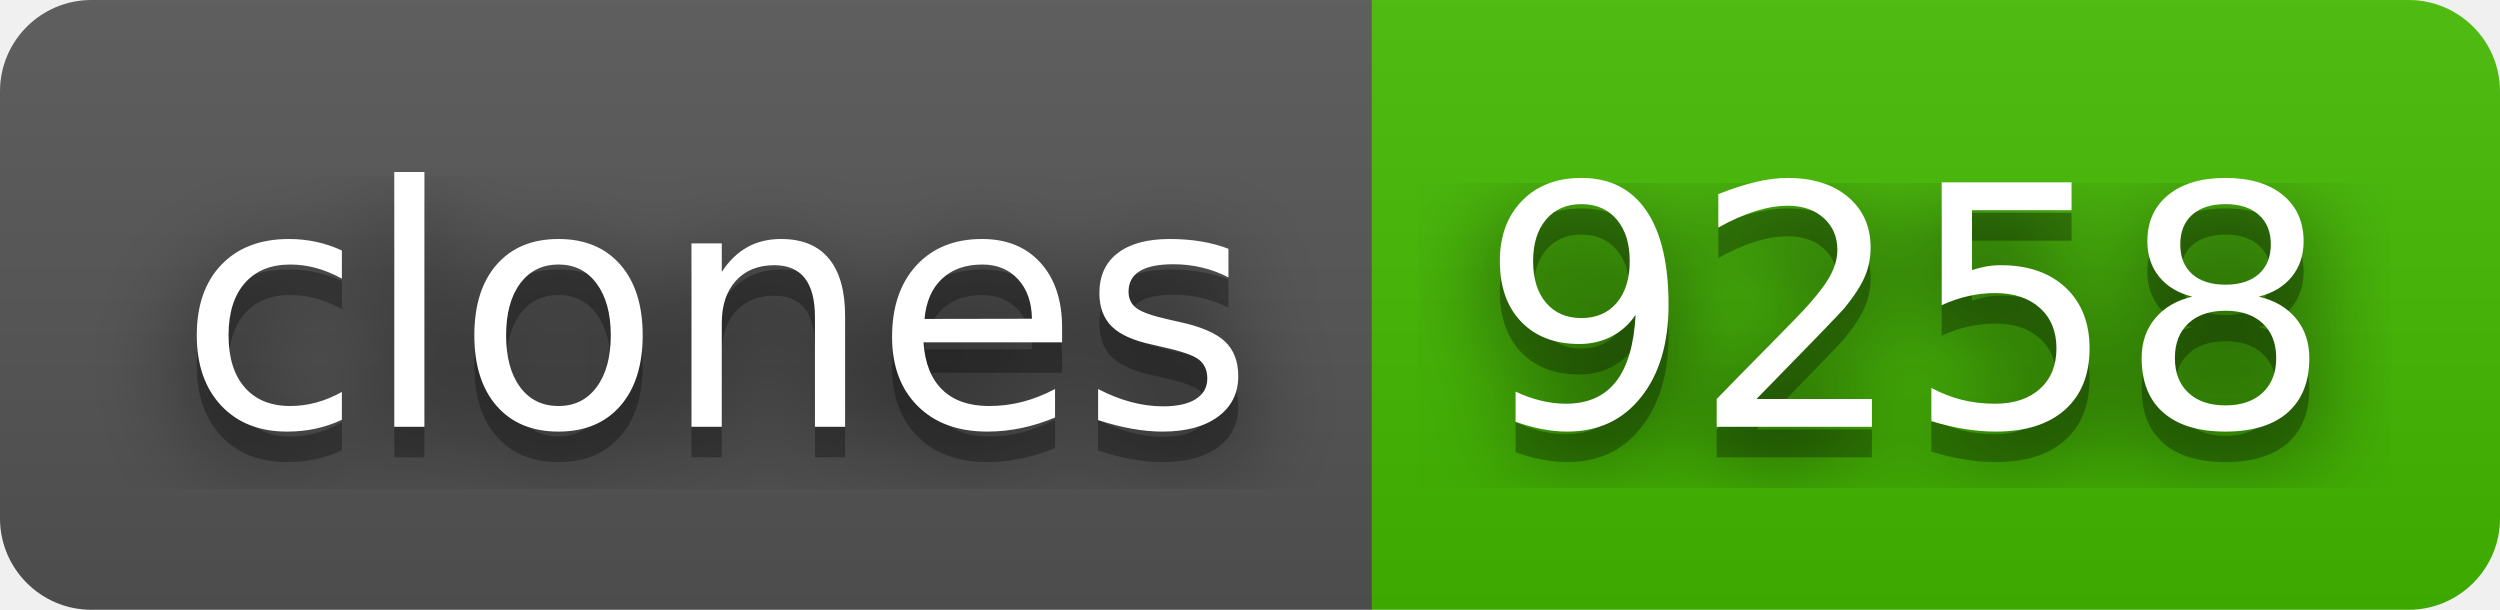
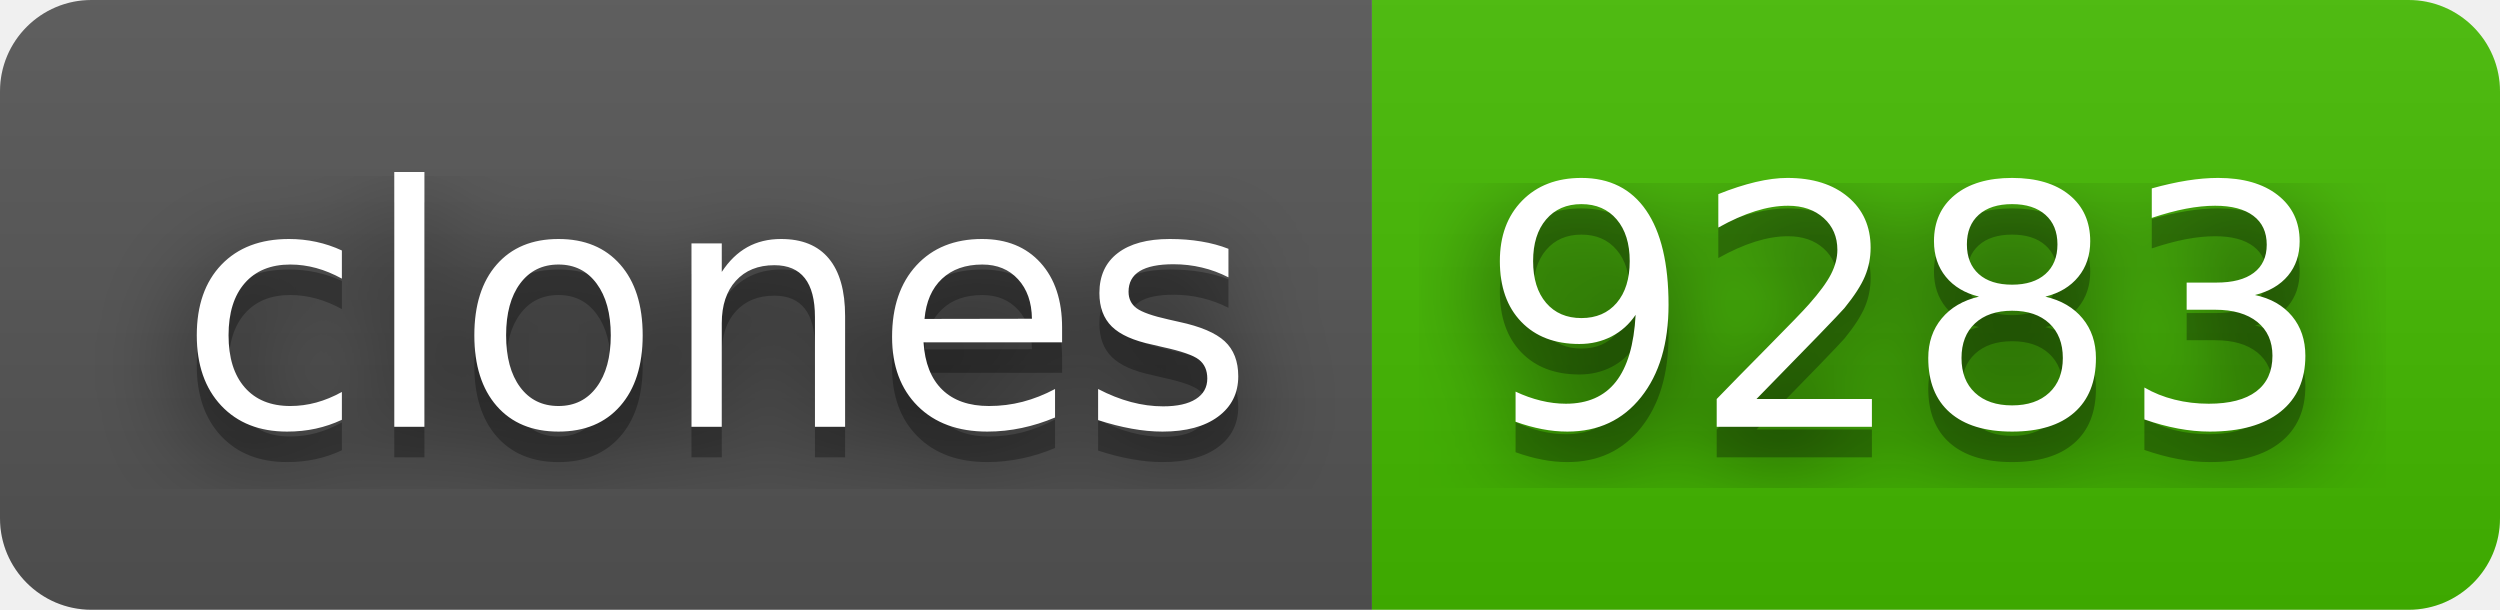
- <svg xmlns="http://www.w3.org/2000/svg" width="82" height="20" role="img" aria-label="clones: 9258">
+ <svg xmlns="http://www.w3.org/2000/svg" width="82" height="20" role="img" aria-label="clones: 9283">
  <filter id="blur">
    <feGaussianBlur stdDeviation="16" />
  </filter>
  <linearGradient id="s" x2="0" y2="100%">
    <stop offset="0" stop-color="#bbb" stop-opacity=".1" />
    <stop offset="1" stop-opacity=".1" />
  </linearGradient>
  <clipPath id="r">
    <rect width="82" height="20" rx="3" />
  </clipPath>
  <g clip-path="url(#r)">
    <rect width="45" height="20" fill="#555" />
    <rect x="45" width="37" height="20" fill="#4b0" />
    <rect width="82" height="20" fill="url(#s)" />
  </g>
  <g fill="#fff" text-anchor="middle" font-family="Verdana,Geneva,DejaVu Sans,sans-serif" text-rendering="geometricPrecision" font-size="110">
    <g transform="scale(.1)">
      <g aria-hidden="true" fill="#010101">
        <text x="235" y="150" fill-opacity=".8" filter="url(#blur)" textLength="350">clones</text>
        <text x="235" y="150" fill-opacity=".3" textLength="350">clones</text>
      </g>
      <text x="235" y="140" textLength="350">clones</text>
    </g>
    <g transform="scale(.1)">
      <g aria-hidden="true" fill="#010101">
-         <text x="625" y="150" fill-opacity=".8" filter="url(#blur)" textLength="270">9258</text>
-         <text x="625" y="150" fill-opacity=".3" textLength="270">9258</text>
+         <text x="625" y="150" fill-opacity=".8" filter="url(#blur)" textLength="270">9283</text>
+         <text x="625" y="150" fill-opacity=".3" textLength="270">9283</text>
      </g>
-       <text x="625" y="140" textLength="270">9258</text>
+       <text x="625" y="140" textLength="270">9283</text>
    </g>
  </g>
</svg>
